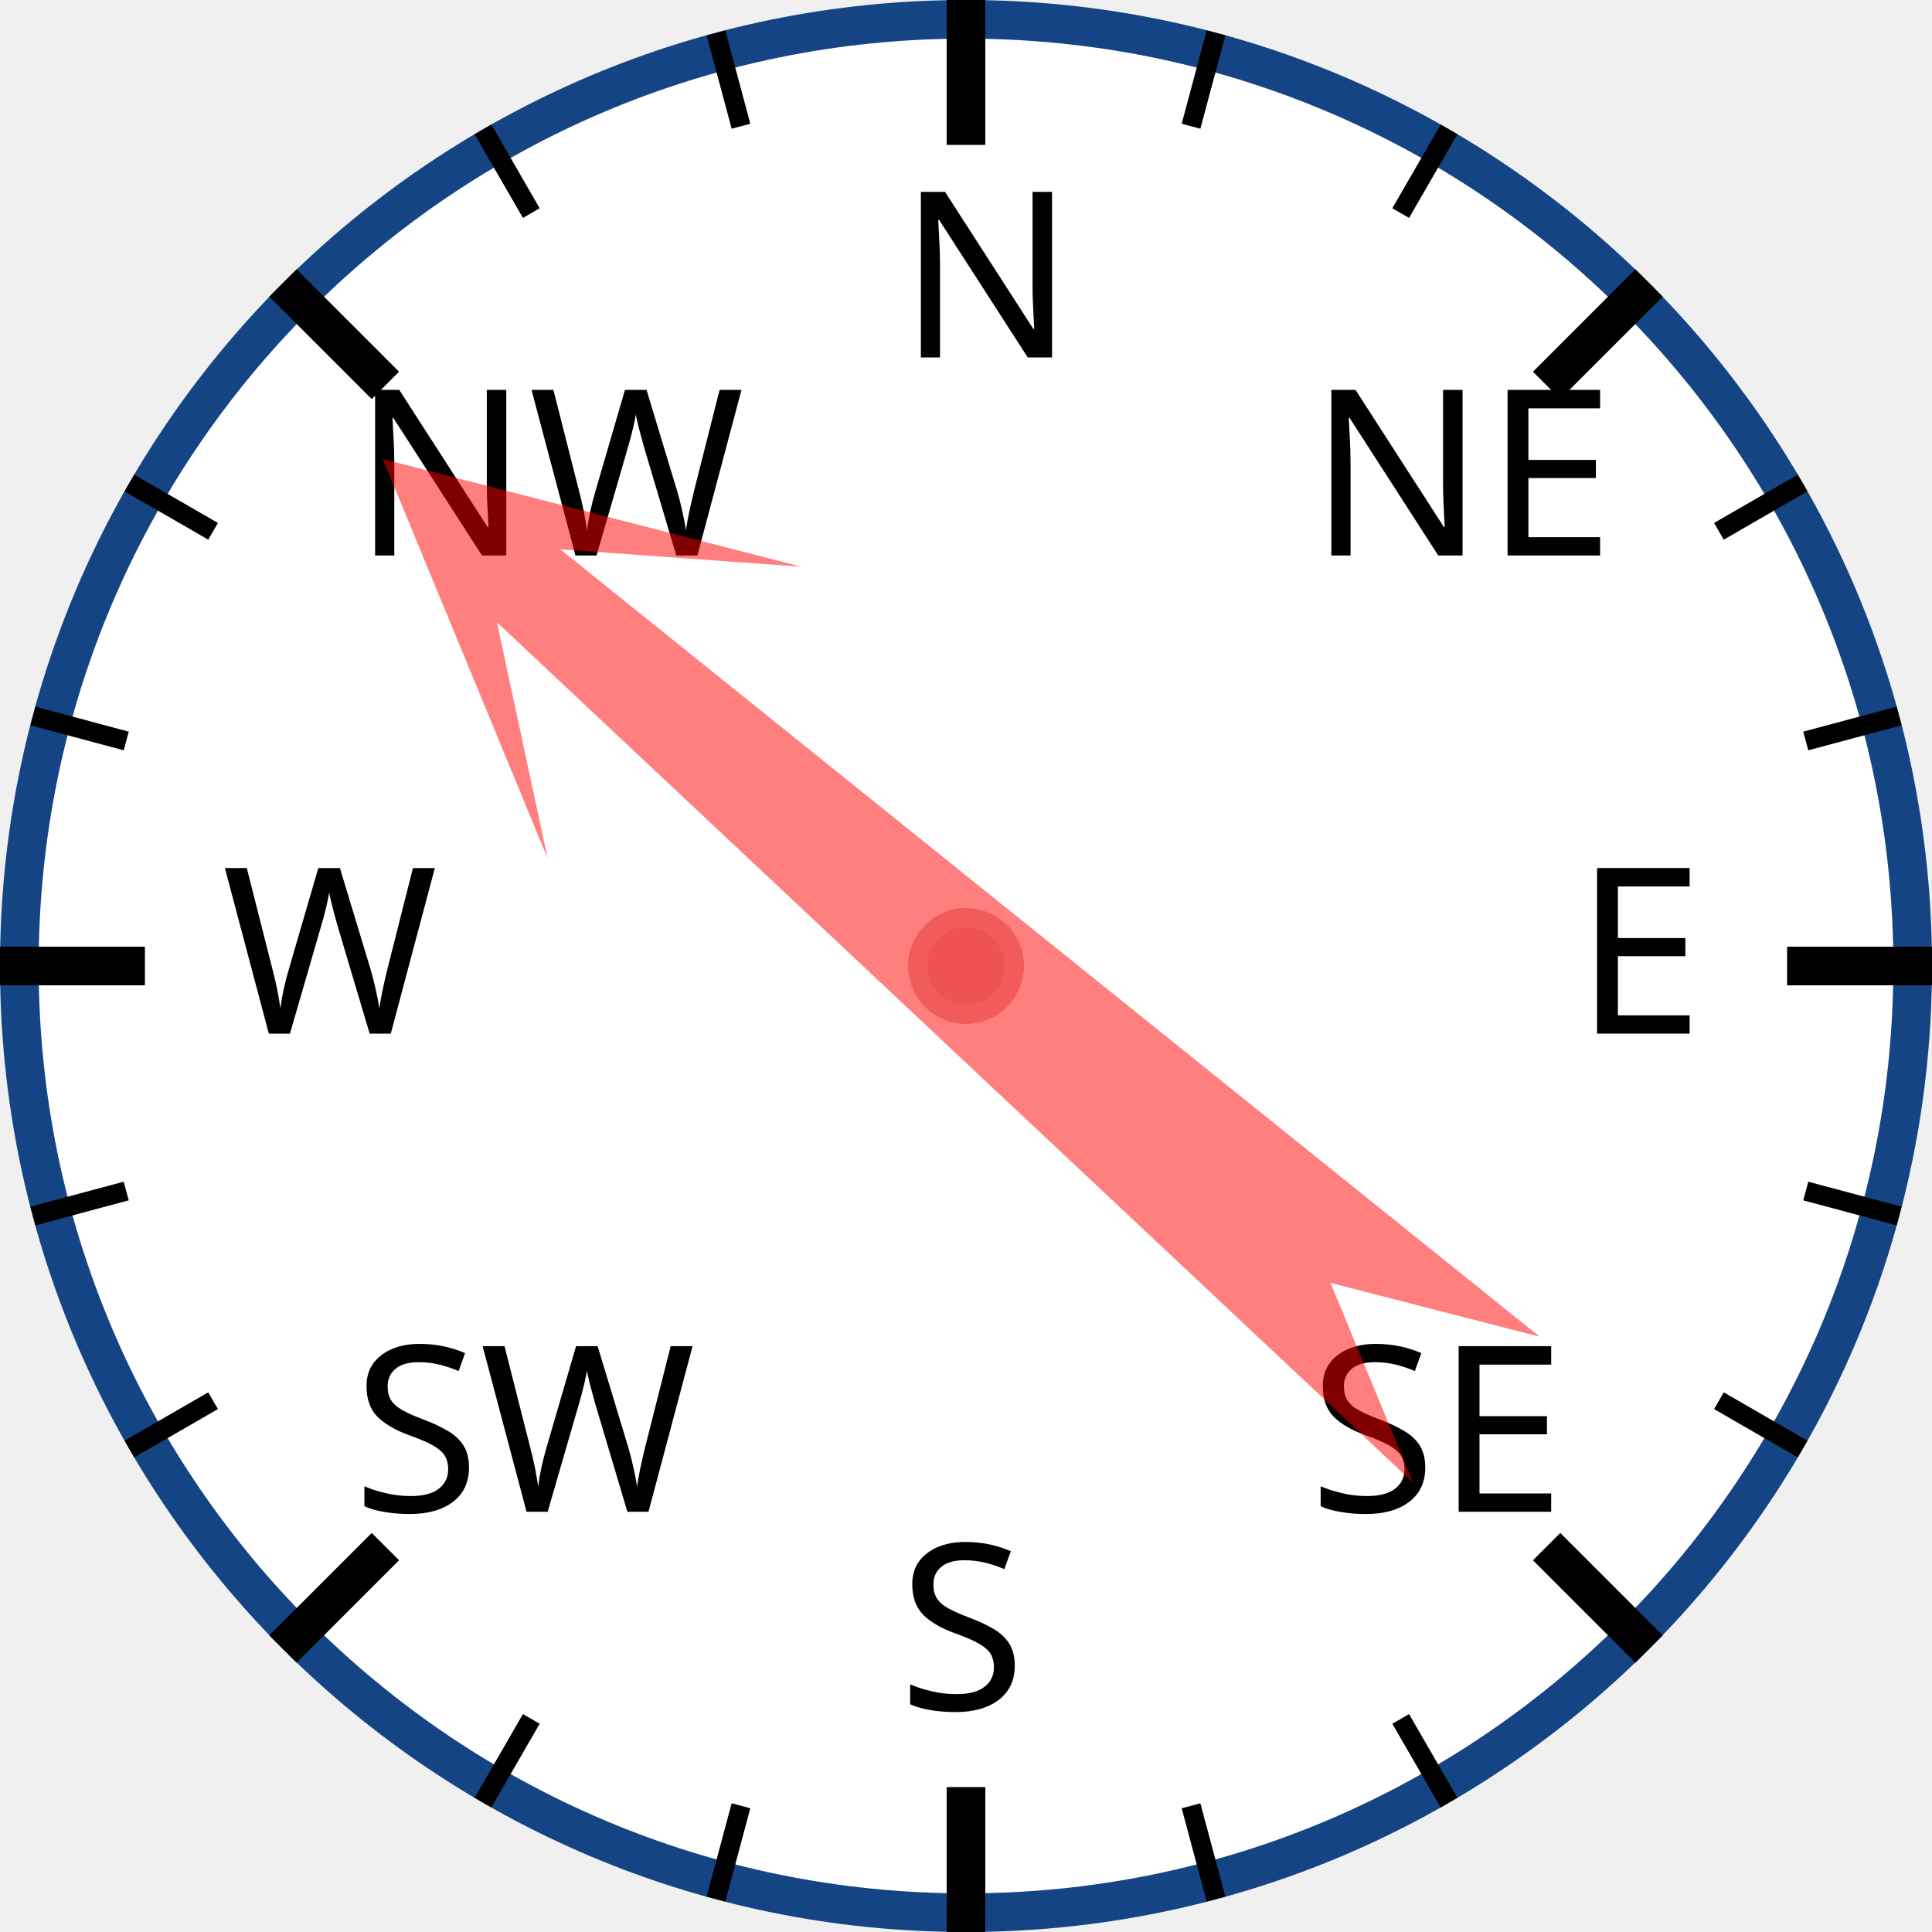
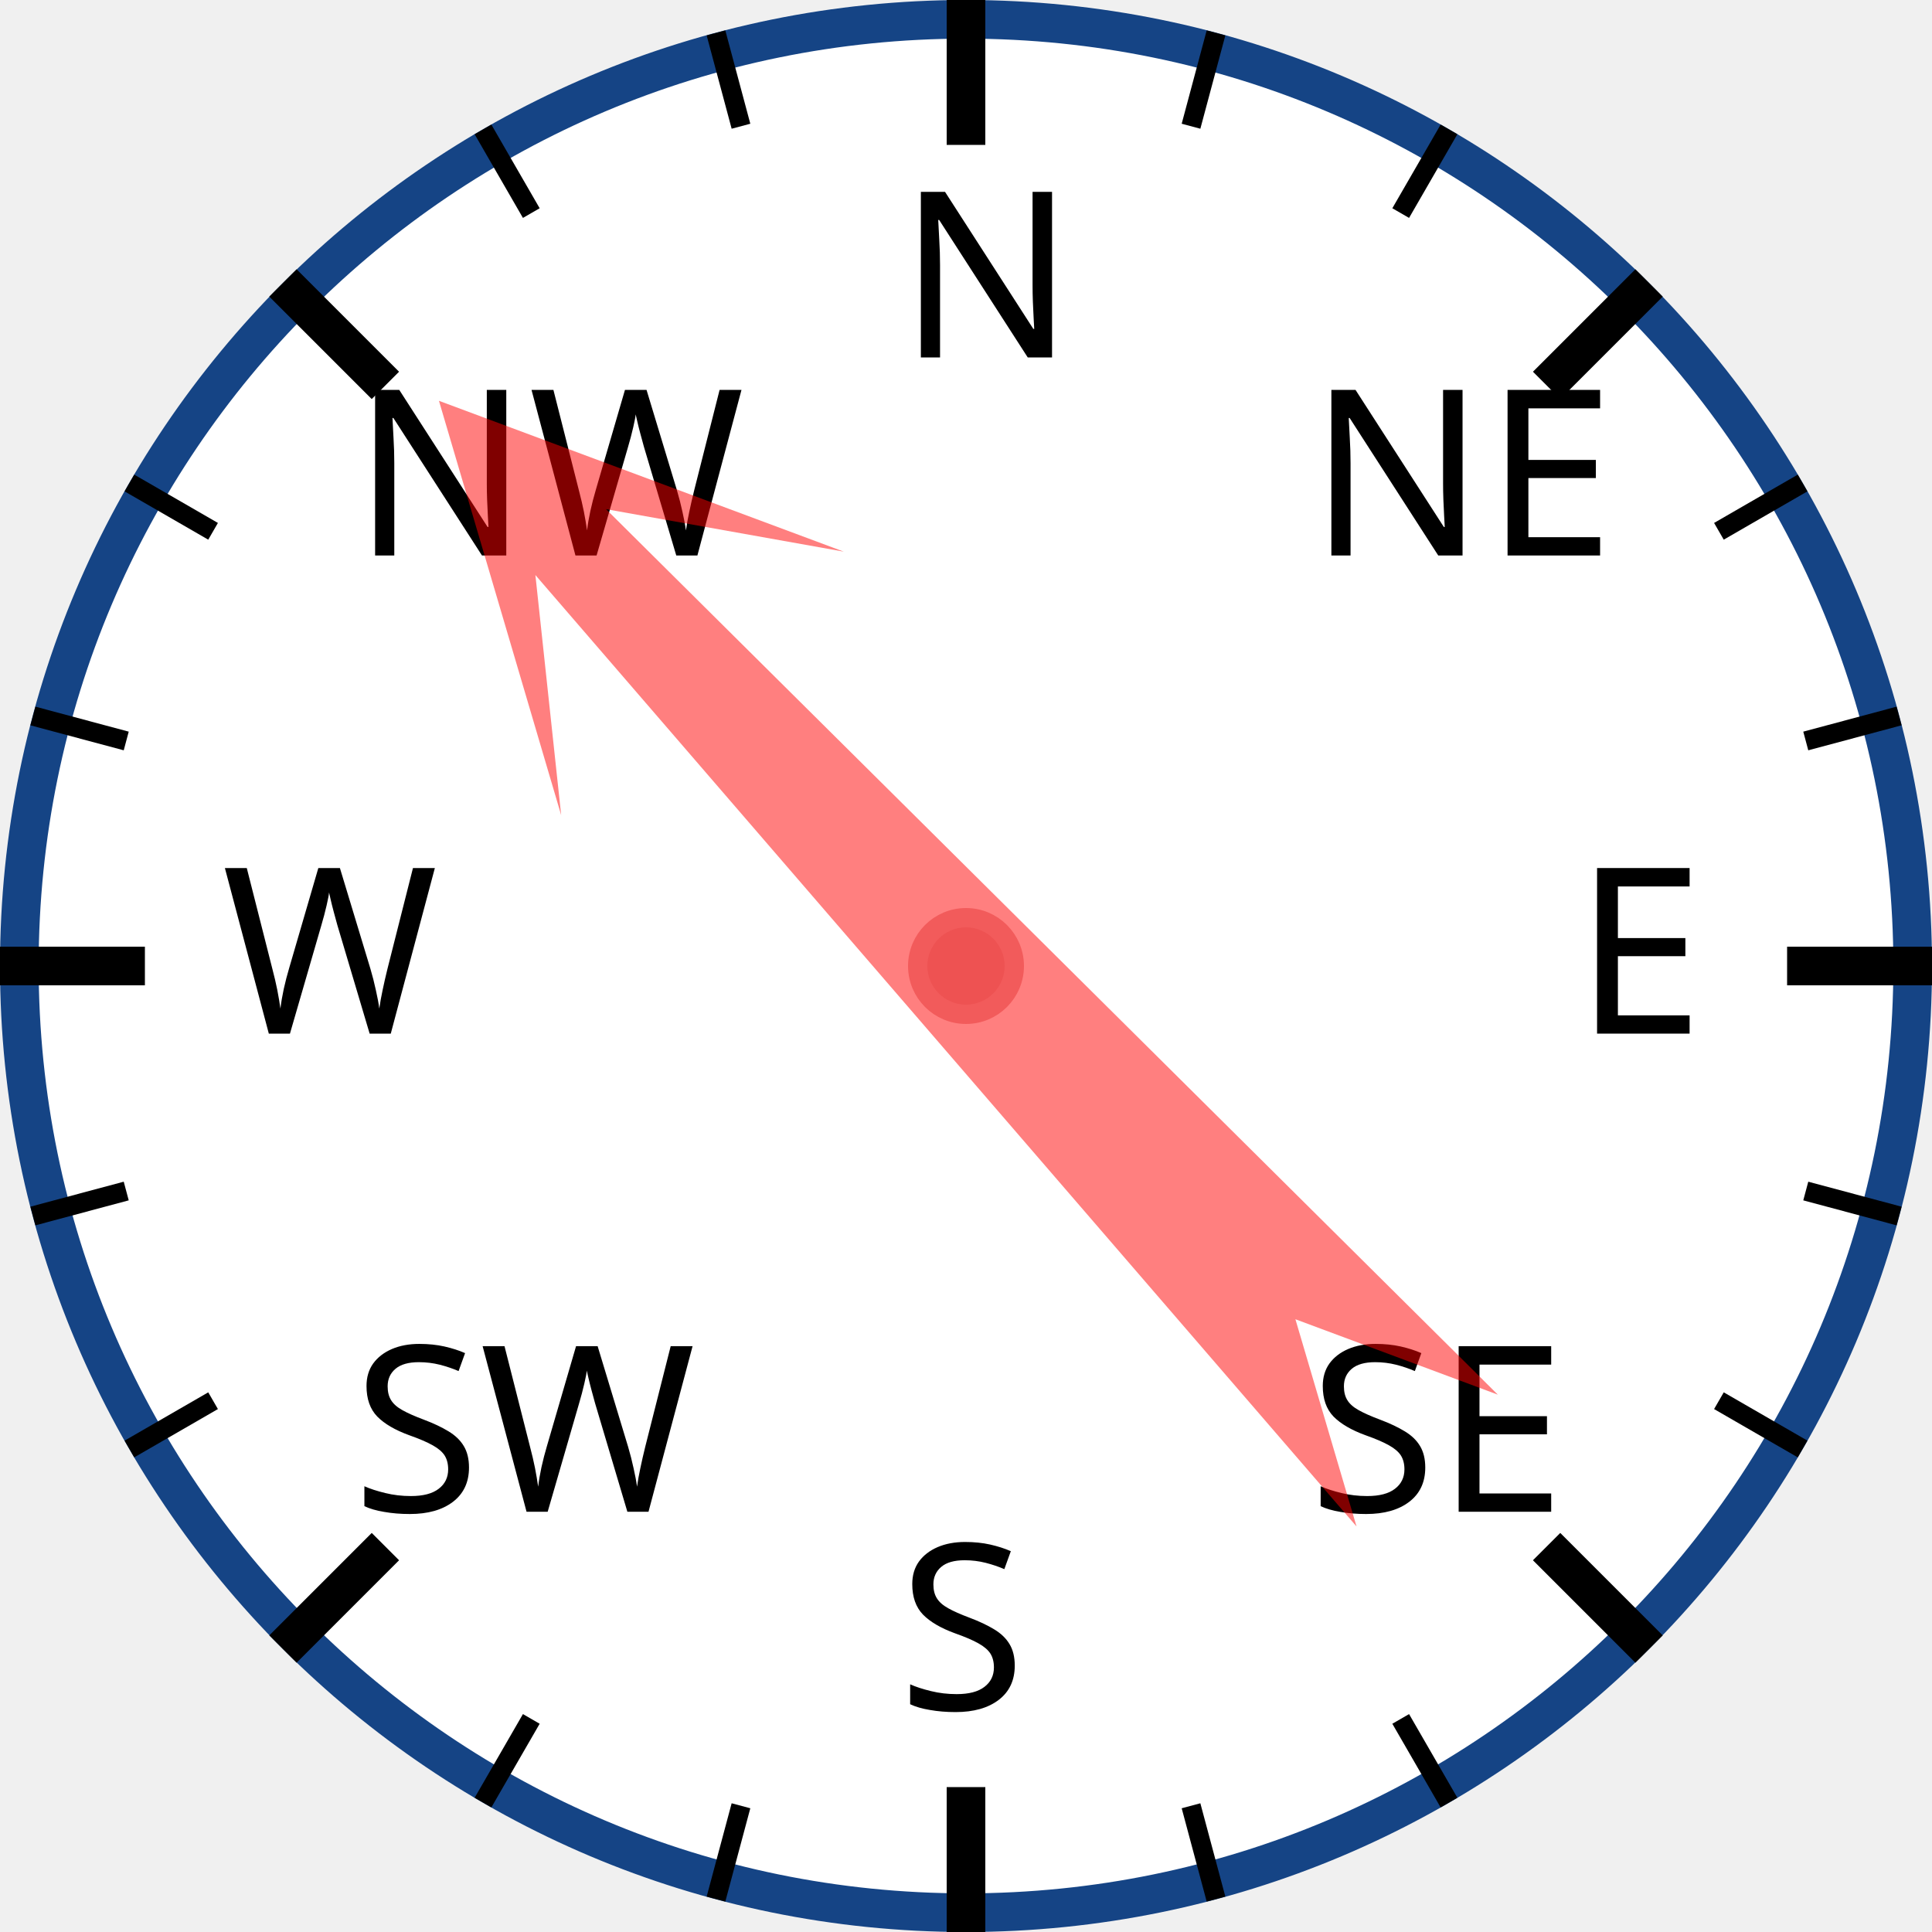
<svg xmlns="http://www.w3.org/2000/svg" width="120px" height="120px" viewBox="0 0 200 200">
  <circle cx="100" cy="100" r="98" style="fill: white; stroke: #154485; stroke-width: 4;" />
  <text x="93.0" y="37.0" style="font-family: sans-serif; font-size: 18pt;">N</text>
  <line x1="100.0" y1="0.0" x2="100.0" y2="15.0" style="stroke: black; stroke-width: 4;" />
  <line x1="74.118" y1="3.407" x2="76.706" y2="13.067" style="stroke: black; stroke-width: 2;" />
  <line x1="50" y1="13.397" x2="55" y2="22.058" style="stroke: black; stroke-width: 2;" />
  <text x="36.503" y="57.503" style="font-family: sans-serif; font-size: 18pt;">NW</text>
  <line x1="29.289" y1="29.289" x2="39.896" y2="39.896" style="stroke: black; stroke-width: 4;" />
  <line x1="13.397" y1="50" x2="22.058" y2="55" style="stroke: black; stroke-width: 2;" />
  <line x1="3.407" y1="74.118" x2="13.067" y2="76.706" style="stroke: black; stroke-width: 2;" />
  <text x="23.0" y="107.0" style="font-family: sans-serif; font-size: 18pt;">W</text>
  <line x1="0.0" y1="100.0" x2="15.0" y2="100.0" style="stroke: black; stroke-width: 4;" />
  <line x1="3.407" y1="125.882" x2="13.067" y2="123.294" style="stroke: black; stroke-width: 2;" />
  <line x1="13.397" y1="150" x2="22.058" y2="145" style="stroke: black; stroke-width: 2;" />
  <text x="36.503" y="156.497" style="font-family: sans-serif; font-size: 18pt;">SW</text>
  <line x1="29.289" y1="170.711" x2="39.896" y2="160.104" style="stroke: black; stroke-width: 4;" />
  <line x1="50" y1="186.603" x2="55" y2="177.942" style="stroke: black; stroke-width: 2;" />
  <line x1="74.118" y1="196.593" x2="76.706" y2="186.933" style="stroke: black; stroke-width: 2;" />
  <text x="93" y="177.0" style="font-family: sans-serif; font-size: 18pt;">S</text>
  <line x1="100" y1="200.0" x2="100" y2="185.0" style="stroke: black; stroke-width: 4;" />
  <line x1="125.882" y1="196.593" x2="123.294" y2="186.933" style="stroke: black; stroke-width: 2;" />
  <line x1="150.0" y1="186.603" x2="145.0" y2="177.942" style="stroke: black; stroke-width: 2;" />
  <text x="135.497" y="156.497" style="font-family: sans-serif; font-size: 18pt;">SE</text>
  <line x1="170.711" y1="170.711" x2="160.104" y2="160.104" style="stroke: black; stroke-width: 4;" />
  <line x1="186.603" y1="150" x2="177.942" y2="145" style="stroke: black; stroke-width: 2;" />
  <line x1="196.593" y1="125.882" x2="186.933" y2="123.294" style="stroke: black; stroke-width: 2;" />
  <text x="163.0" y="107" style="font-family: sans-serif; font-size: 18pt;">E</text>
  <line x1="200.0" y1="100" x2="185.0" y2="100" style="stroke: black; stroke-width: 4;" />
  <line x1="196.593" y1="74.118" x2="186.933" y2="76.706" style="stroke: black; stroke-width: 2;" />
  <line x1="186.603" y1="50" x2="177.942" y2="55" style="stroke: black; stroke-width: 2;" />
  <text x="135.497" y="57.503" style="font-family: sans-serif; font-size: 18pt;">NE</text>
  <line x1="170.711" y1="29.289" x2="160.104" y2="39.896" style="stroke: black; stroke-width: 4;" />
  <line x1="150" y1="13.397" x2="145" y2="22.058" style="stroke: black; stroke-width: 2;" />
  <line x1="125.882" y1="3.407" x2="123.294" y2="13.067" style="stroke: black; stroke-width: 2;" />
-   <polygon points="100 20 120 60 105 40 110 170 100 150 90 170 95 40 80 60" style="fill: red; fill-opacity: 0.5;" transform="rotate(311,100,100)" />
+   <polygon points="100 20 120 60 105 40 110 170 100 150 90 170 95 40 80 60" style="fill: red; fill-opacity: 0.5;" transform="rotate(317,100,100)" />
  <circle cx="100" cy="100" r="5" style="fill: #EE5252; stroke: #F25B5B; stroke-width: 2;" />
</svg>
